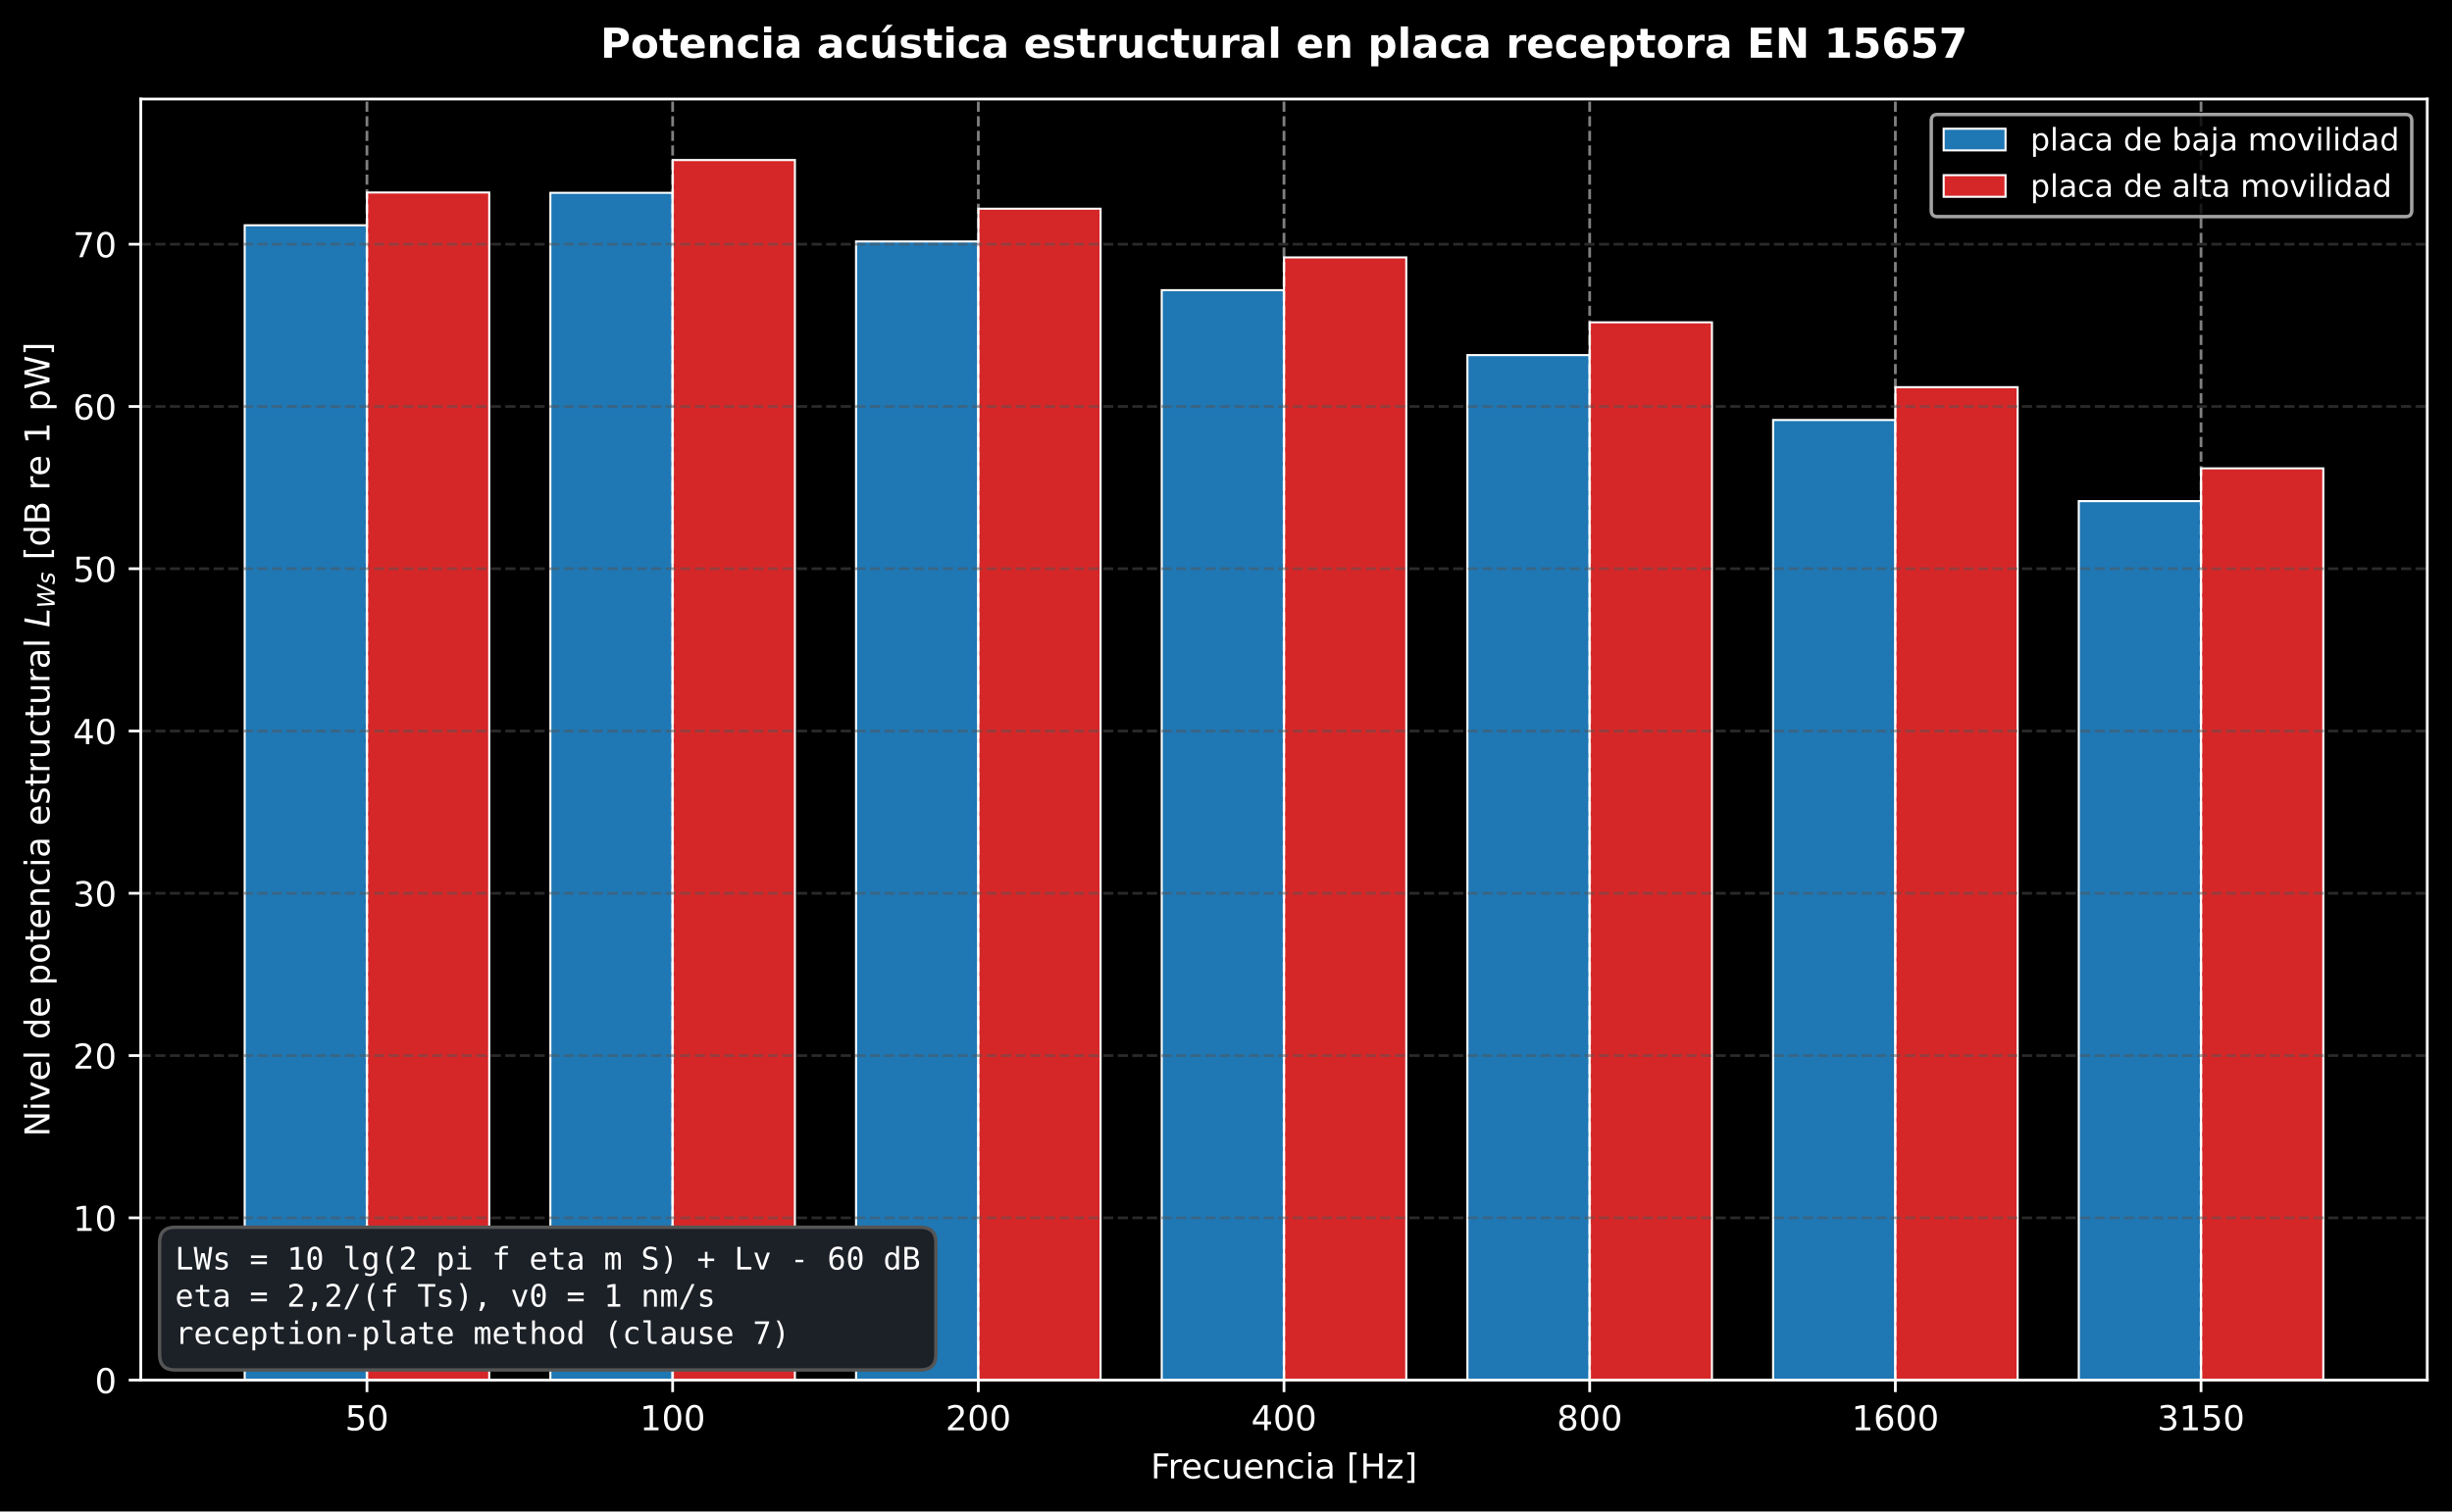
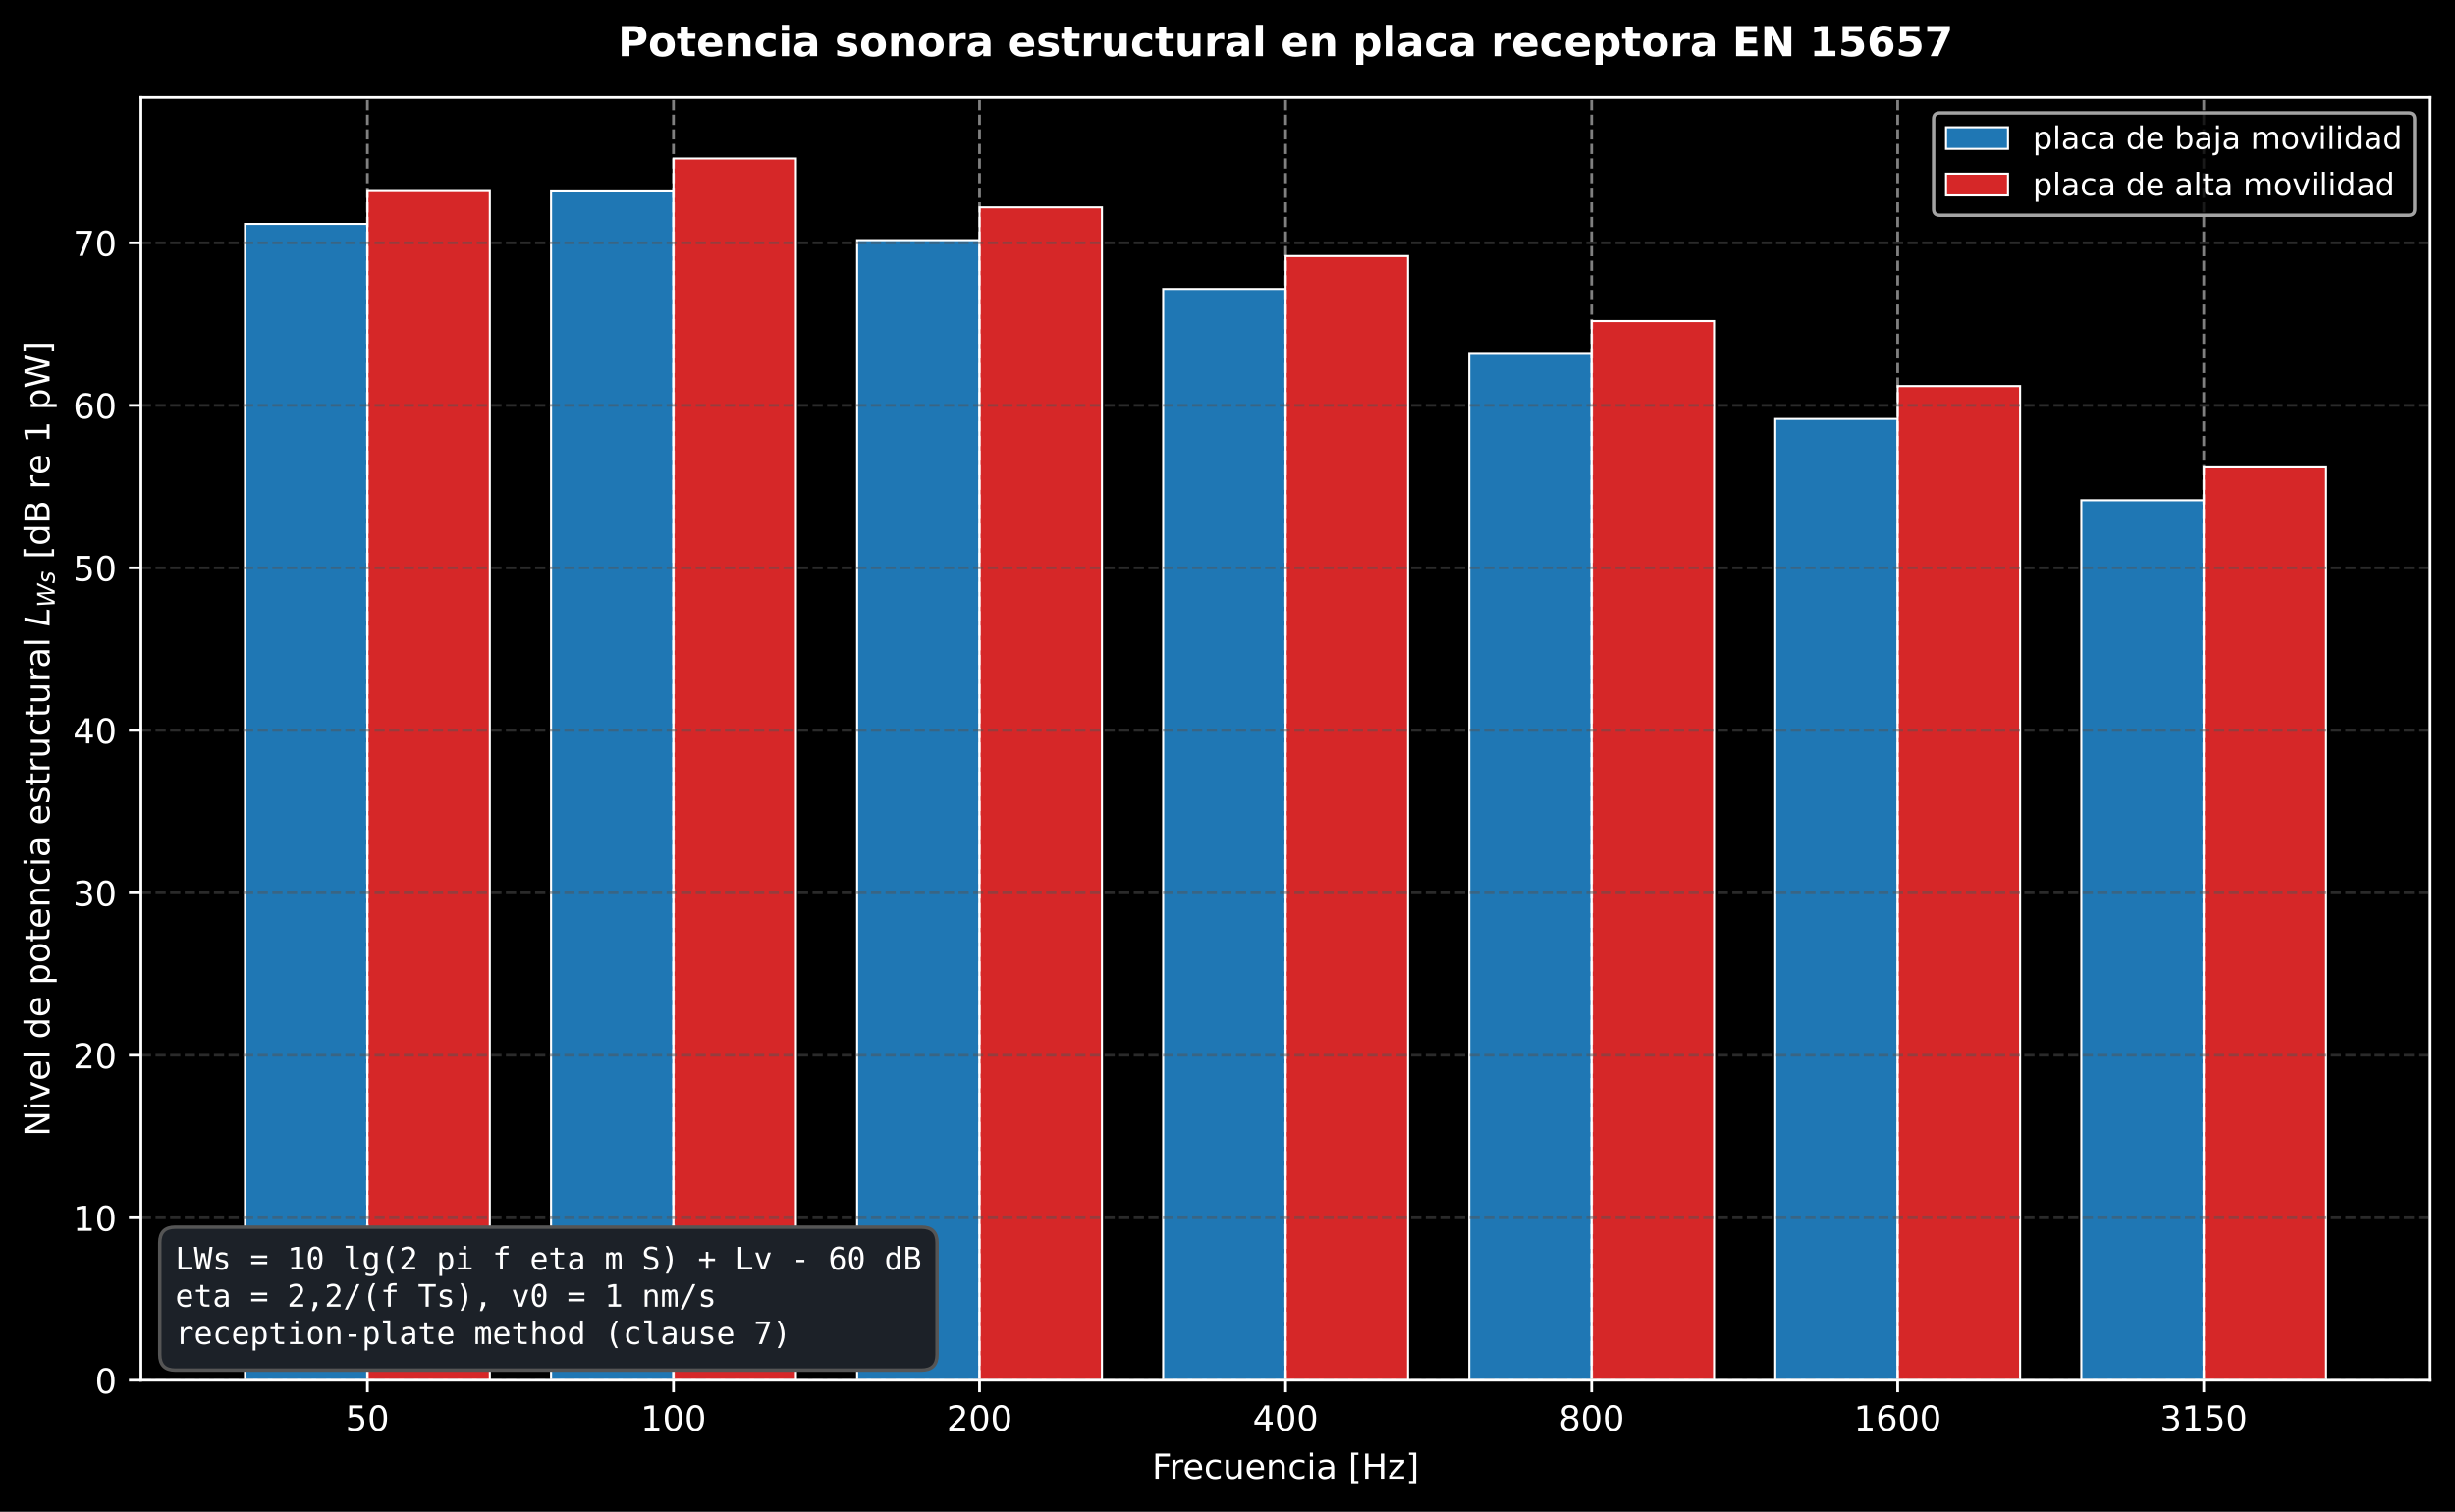
- <svg xmlns="http://www.w3.org/2000/svg" xmlns:xlink="http://www.w3.org/1999/xlink" width="712.965pt" height="439.597pt" viewBox="0 0 712.965 439.597" version="1.1">
+ <svg xmlns="http://www.w3.org/2000/svg" xmlns:xlink="http://www.w3.org/1999/xlink" width="712.965pt" height="439.117pt" viewBox="0 0 712.965 439.117" version="1.1">
  <defs>
    <style type="text/css">*{stroke-linejoin: round; stroke-linecap: butt}</style>
  </defs>
  <g id="figure_1">
    <g id="patch_1">
-       <path d="M 0 439.597  L 712.965 439.597  L 712.965 0  L 0 0  z " />
+       <path d="M 0 439.117  L 712.965 439.117  L 712.965 0  L 0 0  z " />
    </g>
    <g id="axes_1">
      <g id="patch_2">
-         <path d="M 40.927 401.396  L 705.765 401.396  L 705.765 28.798  L 40.927 28.798  z " />
+         <path d="M 40.927 400.916  L 705.765 400.916  L 705.765 28.318  L 40.927 28.318  z " />
      </g>
      <g id="patch_3">
-         <path d="M 71.147 401.396  L 106.7 401.396  L 106.7 65.516  L 71.147 65.516  z " clip-path="url(#p2bf952465c)" style="fill: #1f77b4; stroke: #ffffff; stroke-width: 0.6; stroke-linejoin: miter" />
+         <path d="M 71.147 400.916  L 106.7 400.916  L 106.7 65.036  L 71.147 65.036  z " clip-path="url(#p78f3a269c9)" style="fill: #1f77b4; stroke: #ffffff; stroke-width: 0.6; stroke-linejoin: miter" />
      </g>
      <g id="patch_4">
-         <path d="M 160.029 401.396  L 195.582 401.396  L 195.582 56.077  L 160.029 56.077  z " clip-path="url(#p2bf952465c)" style="fill: #1f77b4; stroke: #ffffff; stroke-width: 0.6; stroke-linejoin: miter" />
+         <path d="M 160.029 400.916  L 195.582 400.916  L 195.582 55.597  L 160.029 55.597  z " clip-path="url(#p78f3a269c9)" style="fill: #1f77b4; stroke: #ffffff; stroke-width: 0.6; stroke-linejoin: miter" />
      </g>
      <g id="patch_5">
-         <path d="M 248.911 401.396  L 284.464 401.396  L 284.464 70.236  L 248.911 70.236  z " clip-path="url(#p2bf952465c)" style="fill: #1f77b4; stroke: #ffffff; stroke-width: 0.6; stroke-linejoin: miter" />
+         <path d="M 248.911 400.916  L 284.464 400.916  L 284.464 69.756  L 248.911 69.756  z " clip-path="url(#p78f3a269c9)" style="fill: #1f77b4; stroke: #ffffff; stroke-width: 0.6; stroke-linejoin: miter" />
      </g>
      <g id="patch_6">
-         <path d="M 337.793 401.396  L 373.346 401.396  L 373.346 84.395  L 337.793 84.395  z " clip-path="url(#p2bf952465c)" style="fill: #1f77b4; stroke: #ffffff; stroke-width: 0.6; stroke-linejoin: miter" />
+         <path d="M 337.793 400.916  L 373.346 400.916  L 373.346 83.915  L 337.793 83.915  z " clip-path="url(#p78f3a269c9)" style="fill: #1f77b4; stroke: #ffffff; stroke-width: 0.6; stroke-linejoin: miter" />
      </g>
      <g id="patch_7">
-         <path d="M 426.675 401.396  L 462.228 401.396  L 462.228 103.273  L 426.675 103.273  z " clip-path="url(#p2bf952465c)" style="fill: #1f77b4; stroke: #ffffff; stroke-width: 0.6; stroke-linejoin: miter" />
+         <path d="M 426.675 400.916  L 462.228 400.916  L 462.228 102.793  L 426.675 102.793  z " clip-path="url(#p78f3a269c9)" style="fill: #1f77b4; stroke: #ffffff; stroke-width: 0.6; stroke-linejoin: miter" />
      </g>
      <g id="patch_8">
-         <path d="M 515.557 401.396  L 551.11 401.396  L 551.11 122.152  L 515.557 122.152  z " clip-path="url(#p2bf952465c)" style="fill: #1f77b4; stroke: #ffffff; stroke-width: 0.6; stroke-linejoin: miter" />
+         <path d="M 515.557 400.916  L 551.11 400.916  L 551.11 121.672  L 515.557 121.672  z " clip-path="url(#p78f3a269c9)" style="fill: #1f77b4; stroke: #ffffff; stroke-width: 0.6; stroke-linejoin: miter" />
      </g>
      <g id="patch_9">
-         <path d="M 604.439 401.396  L 639.992 401.396  L 639.992 145.75  L 604.439 145.75  z " clip-path="url(#p2bf952465c)" style="fill: #1f77b4; stroke: #ffffff; stroke-width: 0.6; stroke-linejoin: miter" />
+         <path d="M 604.439 400.916  L 639.992 400.916  L 639.992 145.27  L 604.439 145.27  z " clip-path="url(#p78f3a269c9)" style="fill: #1f77b4; stroke: #ffffff; stroke-width: 0.6; stroke-linejoin: miter" />
      </g>
      <g id="patch_10">
-         <path d="M 106.7 401.396  L 142.253 401.396  L 142.253 55.98  L 106.7 55.98  z " clip-path="url(#p2bf952465c)" style="fill: #d62728; stroke: #ffffff; stroke-width: 0.6; stroke-linejoin: miter" />
+         <path d="M 106.7 400.916  L 142.253 400.916  L 142.253 55.5  L 106.7 55.5  z " clip-path="url(#p78f3a269c9)" style="fill: #d62728; stroke: #ffffff; stroke-width: 0.6; stroke-linejoin: miter" />
      </g>
      <g id="patch_11">
-         <path d="M 195.582 401.396  L 231.135 401.396  L 231.135 46.541  L 195.582 46.541  z " clip-path="url(#p2bf952465c)" style="fill: #d62728; stroke: #ffffff; stroke-width: 0.6; stroke-linejoin: miter" />
+         <path d="M 195.582 400.916  L 231.135 400.916  L 231.135 46.061  L 195.582 46.061  z " clip-path="url(#p78f3a269c9)" style="fill: #d62728; stroke: #ffffff; stroke-width: 0.6; stroke-linejoin: miter" />
      </g>
      <g id="patch_12">
-         <path d="M 284.464 401.396  L 320.017 401.396  L 320.017 60.7  L 284.464 60.7  z " clip-path="url(#p2bf952465c)" style="fill: #d62728; stroke: #ffffff; stroke-width: 0.6; stroke-linejoin: miter" />
+         <path d="M 284.464 400.916  L 320.017 400.916  L 320.017 60.22  L 284.464 60.22  z " clip-path="url(#p78f3a269c9)" style="fill: #d62728; stroke: #ffffff; stroke-width: 0.6; stroke-linejoin: miter" />
      </g>
      <g id="patch_13">
-         <path d="M 373.346 401.396  L 408.899 401.396  L 408.899 74.858  L 373.346 74.858  z " clip-path="url(#p2bf952465c)" style="fill: #d62728; stroke: #ffffff; stroke-width: 0.6; stroke-linejoin: miter" />
+         <path d="M 373.346 400.916  L 408.899 400.916  L 408.899 74.378  L 373.346 74.378  z " clip-path="url(#p78f3a269c9)" style="fill: #d62728; stroke: #ffffff; stroke-width: 0.6; stroke-linejoin: miter" />
      </g>
      <g id="patch_14">
-         <path d="M 462.228 401.396  L 497.781 401.396  L 497.781 93.737  L 462.228 93.737  z " clip-path="url(#p2bf952465c)" style="fill: #d62728; stroke: #ffffff; stroke-width: 0.6; stroke-linejoin: miter" />
+         <path d="M 462.228 400.916  L 497.781 400.916  L 497.781 93.257  L 462.228 93.257  z " clip-path="url(#p78f3a269c9)" style="fill: #d62728; stroke: #ffffff; stroke-width: 0.6; stroke-linejoin: miter" />
      </g>
      <g id="patch_15">
-         <path d="M 551.11 401.396  L 586.663 401.396  L 586.663 112.615  L 551.11 112.615  z " clip-path="url(#p2bf952465c)" style="fill: #d62728; stroke: #ffffff; stroke-width: 0.6; stroke-linejoin: miter" />
+         <path d="M 551.11 400.916  L 586.663 400.916  L 586.663 112.135  L 551.11 112.135  z " clip-path="url(#p78f3a269c9)" style="fill: #d62728; stroke: #ffffff; stroke-width: 0.6; stroke-linejoin: miter" />
      </g>
      <g id="patch_16">
-         <path d="M 639.992 401.396  L 675.545 401.396  L 675.545 136.213  L 639.992 136.213  z " clip-path="url(#p2bf952465c)" style="fill: #d62728; stroke: #ffffff; stroke-width: 0.6; stroke-linejoin: miter" />
+         <path d="M 639.992 400.916  L 675.545 400.916  L 675.545 135.733  L 639.992 135.733  z " clip-path="url(#p78f3a269c9)" style="fill: #d62728; stroke: #ffffff; stroke-width: 0.6; stroke-linejoin: miter" />
      </g>
      <g id="matplotlib.axis_1">
        <g id="xtick_1">
          <g id="line2d_1">
-             <path d="M 106.7 401.396  L 106.7 28.798  " clip-path="url(#p2bf952465c)" style="fill: none; stroke-dasharray: 2.96,1.28; stroke-dashoffset: 0; stroke: #ffffff; stroke-opacity: 0.5; stroke-width: 0.8" />
+             <path d="M 106.7 400.916  L 106.7 28.318  " clip-path="url(#p78f3a269c9)" style="fill: none; stroke-dasharray: 2.96,1.28; stroke-dashoffset: 0; stroke: #ffffff; stroke-opacity: 0.5; stroke-width: 0.8" />
          </g>
          <g id="line2d_2">
            <defs>
              <path id="m8d14ee1197" d="M 0 0  L 0 3.5  " style="stroke: #ffffff; stroke-width: 0.8" />
            </defs>
            <g>
-               <use xlink:href="#m8d14ee1197" x="106.7" y="401.396" style="fill: #ffffff; stroke: #ffffff; stroke-width: 0.8" />
+               <use xlink:href="#m8d14ee1197" x="106.7" y="400.916" style="fill: #ffffff; stroke: #ffffff; stroke-width: 0.8" />
            </g>
          </g>
          <g id="text_1">
-             <text style="font-size: 10px; font-family: 'DejaVu Sans', 'Bitstream Vera Sans', 'Computer Modern Sans Serif', 'Lucida Grande', 'Verdana', 'Geneva', 'Lucid', 'Arial', 'Helvetica', 'Avant Garde', sans-serif; text-anchor: middle; fill: #ffffff" x="106.7" y="415.993" transform="rotate(-0 106.7001 415.9934)">50</text>
+             <text style="font-size: 10px; font-family: 'DejaVu Sans', 'Bitstream Vera Sans', 'Computer Modern Sans Serif', 'Lucida Grande', 'Verdana', 'Geneva', 'Lucid', 'Arial', 'Helvetica', 'Avant Garde', sans-serif; text-anchor: middle; fill: #ffffff" x="106.7" y="415.513" transform="rotate(-0 106.7001 415.5134)">50</text>
          </g>
        </g>
        <g id="xtick_2">
          <g id="line2d_3">
-             <path d="M 195.582 401.396  L 195.582 28.798  " clip-path="url(#p2bf952465c)" style="fill: none; stroke-dasharray: 2.96,1.28; stroke-dashoffset: 0; stroke: #ffffff; stroke-opacity: 0.5; stroke-width: 0.8" />
+             <path d="M 195.582 400.916  L 195.582 28.318  " clip-path="url(#p78f3a269c9)" style="fill: none; stroke-dasharray: 2.96,1.28; stroke-dashoffset: 0; stroke: #ffffff; stroke-opacity: 0.5; stroke-width: 0.8" />
          </g>
          <g id="line2d_4">
            <g>
-               <use xlink:href="#m8d14ee1197" x="195.582" y="401.396" style="fill: #ffffff; stroke: #ffffff; stroke-width: 0.8" />
+               <use xlink:href="#m8d14ee1197" x="195.582" y="400.916" style="fill: #ffffff; stroke: #ffffff; stroke-width: 0.8" />
            </g>
          </g>
          <g id="text_2">
-             <text style="font-size: 10px; font-family: 'DejaVu Sans', 'Bitstream Vera Sans', 'Computer Modern Sans Serif', 'Lucida Grande', 'Verdana', 'Geneva', 'Lucid', 'Arial', 'Helvetica', 'Avant Garde', sans-serif; text-anchor: middle; fill: #ffffff" x="195.582" y="415.993" transform="rotate(-0 195.5821 415.9934)">100</text>
+             <text style="font-size: 10px; font-family: 'DejaVu Sans', 'Bitstream Vera Sans', 'Computer Modern Sans Serif', 'Lucida Grande', 'Verdana', 'Geneva', 'Lucid', 'Arial', 'Helvetica', 'Avant Garde', sans-serif; text-anchor: middle; fill: #ffffff" x="195.582" y="415.513" transform="rotate(-0 195.5821 415.5134)">100</text>
          </g>
        </g>
        <g id="xtick_3">
          <g id="line2d_5">
-             <path d="M 284.464 401.396  L 284.464 28.798  " clip-path="url(#p2bf952465c)" style="fill: none; stroke-dasharray: 2.96,1.28; stroke-dashoffset: 0; stroke: #ffffff; stroke-opacity: 0.5; stroke-width: 0.8" />
+             <path d="M 284.464 400.916  L 284.464 28.318  " clip-path="url(#p78f3a269c9)" style="fill: none; stroke-dasharray: 2.96,1.28; stroke-dashoffset: 0; stroke: #ffffff; stroke-opacity: 0.5; stroke-width: 0.8" />
          </g>
          <g id="line2d_6">
            <g>
-               <use xlink:href="#m8d14ee1197" x="284.464" y="401.396" style="fill: #ffffff; stroke: #ffffff; stroke-width: 0.8" />
+               <use xlink:href="#m8d14ee1197" x="284.464" y="400.916" style="fill: #ffffff; stroke: #ffffff; stroke-width: 0.8" />
            </g>
          </g>
          <g id="text_3">
-             <text style="font-size: 10px; font-family: 'DejaVu Sans', 'Bitstream Vera Sans', 'Computer Modern Sans Serif', 'Lucida Grande', 'Verdana', 'Geneva', 'Lucid', 'Arial', 'Helvetica', 'Avant Garde', sans-serif; text-anchor: middle; fill: #ffffff" x="284.464" y="415.993" transform="rotate(-0 284.4641 415.9934)">200</text>
+             <text style="font-size: 10px; font-family: 'DejaVu Sans', 'Bitstream Vera Sans', 'Computer Modern Sans Serif', 'Lucida Grande', 'Verdana', 'Geneva', 'Lucid', 'Arial', 'Helvetica', 'Avant Garde', sans-serif; text-anchor: middle; fill: #ffffff" x="284.464" y="415.513" transform="rotate(-0 284.4641 415.5134)">200</text>
          </g>
        </g>
        <g id="xtick_4">
          <g id="line2d_7">
-             <path d="M 373.346 401.396  L 373.346 28.798  " clip-path="url(#p2bf952465c)" style="fill: none; stroke-dasharray: 2.96,1.28; stroke-dashoffset: 0; stroke: #ffffff; stroke-opacity: 0.5; stroke-width: 0.8" />
+             <path d="M 373.346 400.916  L 373.346 28.318  " clip-path="url(#p78f3a269c9)" style="fill: none; stroke-dasharray: 2.96,1.28; stroke-dashoffset: 0; stroke: #ffffff; stroke-opacity: 0.5; stroke-width: 0.8" />
          </g>
          <g id="line2d_8">
            <g>
-               <use xlink:href="#m8d14ee1197" x="373.346" y="401.396" style="fill: #ffffff; stroke: #ffffff; stroke-width: 0.8" />
+               <use xlink:href="#m8d14ee1197" x="373.346" y="400.916" style="fill: #ffffff; stroke: #ffffff; stroke-width: 0.8" />
            </g>
          </g>
          <g id="text_4">
-             <text style="font-size: 10px; font-family: 'DejaVu Sans', 'Bitstream Vera Sans', 'Computer Modern Sans Serif', 'Lucida Grande', 'Verdana', 'Geneva', 'Lucid', 'Arial', 'Helvetica', 'Avant Garde', sans-serif; text-anchor: middle; fill: #ffffff" x="373.346" y="415.993" transform="rotate(-0 373.3462 415.9934)">400</text>
+             <text style="font-size: 10px; font-family: 'DejaVu Sans', 'Bitstream Vera Sans', 'Computer Modern Sans Serif', 'Lucida Grande', 'Verdana', 'Geneva', 'Lucid', 'Arial', 'Helvetica', 'Avant Garde', sans-serif; text-anchor: middle; fill: #ffffff" x="373.346" y="415.513" transform="rotate(-0 373.3462 415.5134)">400</text>
          </g>
        </g>
        <g id="xtick_5">
          <g id="line2d_9">
-             <path d="M 462.228 401.396  L 462.228 28.798  " clip-path="url(#p2bf952465c)" style="fill: none; stroke-dasharray: 2.96,1.28; stroke-dashoffset: 0; stroke: #ffffff; stroke-opacity: 0.5; stroke-width: 0.8" />
+             <path d="M 462.228 400.916  L 462.228 28.318  " clip-path="url(#p78f3a269c9)" style="fill: none; stroke-dasharray: 2.96,1.28; stroke-dashoffset: 0; stroke: #ffffff; stroke-opacity: 0.5; stroke-width: 0.8" />
          </g>
          <g id="line2d_10">
            <g>
-               <use xlink:href="#m8d14ee1197" x="462.228" y="401.396" style="fill: #ffffff; stroke: #ffffff; stroke-width: 0.8" />
+               <use xlink:href="#m8d14ee1197" x="462.228" y="400.916" style="fill: #ffffff; stroke: #ffffff; stroke-width: 0.8" />
            </g>
          </g>
          <g id="text_5">
-             <text style="font-size: 10px; font-family: 'DejaVu Sans', 'Bitstream Vera Sans', 'Computer Modern Sans Serif', 'Lucida Grande', 'Verdana', 'Geneva', 'Lucid', 'Arial', 'Helvetica', 'Avant Garde', sans-serif; text-anchor: middle; fill: #ffffff" x="462.228" y="415.993" transform="rotate(-0 462.2282 415.9934)">800</text>
+             <text style="font-size: 10px; font-family: 'DejaVu Sans', 'Bitstream Vera Sans', 'Computer Modern Sans Serif', 'Lucida Grande', 'Verdana', 'Geneva', 'Lucid', 'Arial', 'Helvetica', 'Avant Garde', sans-serif; text-anchor: middle; fill: #ffffff" x="462.228" y="415.513" transform="rotate(-0 462.2282 415.5134)">800</text>
          </g>
        </g>
        <g id="xtick_6">
          <g id="line2d_11">
-             <path d="M 551.11 401.396  L 551.11 28.798  " clip-path="url(#p2bf952465c)" style="fill: none; stroke-dasharray: 2.96,1.28; stroke-dashoffset: 0; stroke: #ffffff; stroke-opacity: 0.5; stroke-width: 0.8" />
+             <path d="M 551.11 400.916  L 551.11 28.318  " clip-path="url(#p78f3a269c9)" style="fill: none; stroke-dasharray: 2.96,1.28; stroke-dashoffset: 0; stroke: #ffffff; stroke-opacity: 0.5; stroke-width: 0.8" />
          </g>
          <g id="line2d_12">
            <g>
-               <use xlink:href="#m8d14ee1197" x="551.11" y="401.396" style="fill: #ffffff; stroke: #ffffff; stroke-width: 0.8" />
+               <use xlink:href="#m8d14ee1197" x="551.11" y="400.916" style="fill: #ffffff; stroke: #ffffff; stroke-width: 0.8" />
            </g>
          </g>
          <g id="text_6">
-             <text style="font-size: 10px; font-family: 'DejaVu Sans', 'Bitstream Vera Sans', 'Computer Modern Sans Serif', 'Lucida Grande', 'Verdana', 'Geneva', 'Lucid', 'Arial', 'Helvetica', 'Avant Garde', sans-serif; text-anchor: middle; fill: #ffffff" x="551.11" y="415.993" transform="rotate(-0 551.1103 415.9934)">1600</text>
+             <text style="font-size: 10px; font-family: 'DejaVu Sans', 'Bitstream Vera Sans', 'Computer Modern Sans Serif', 'Lucida Grande', 'Verdana', 'Geneva', 'Lucid', 'Arial', 'Helvetica', 'Avant Garde', sans-serif; text-anchor: middle; fill: #ffffff" x="551.11" y="415.513" transform="rotate(-0 551.1103 415.5134)">1600</text>
          </g>
        </g>
        <g id="xtick_7">
          <g id="line2d_13">
-             <path d="M 639.992 401.396  L 639.992 28.798  " clip-path="url(#p2bf952465c)" style="fill: none; stroke-dasharray: 2.96,1.28; stroke-dashoffset: 0; stroke: #ffffff; stroke-opacity: 0.5; stroke-width: 0.8" />
+             <path d="M 639.992 400.916  L 639.992 28.318  " clip-path="url(#p78f3a269c9)" style="fill: none; stroke-dasharray: 2.96,1.28; stroke-dashoffset: 0; stroke: #ffffff; stroke-opacity: 0.5; stroke-width: 0.8" />
          </g>
          <g id="line2d_14">
            <g>
-               <use xlink:href="#m8d14ee1197" x="639.992" y="401.396" style="fill: #ffffff; stroke: #ffffff; stroke-width: 0.8" />
+               <use xlink:href="#m8d14ee1197" x="639.992" y="400.916" style="fill: #ffffff; stroke: #ffffff; stroke-width: 0.8" />
            </g>
          </g>
          <g id="text_7">
-             <text style="font-size: 10px; font-family: 'DejaVu Sans', 'Bitstream Vera Sans', 'Computer Modern Sans Serif', 'Lucida Grande', 'Verdana', 'Geneva', 'Lucid', 'Arial', 'Helvetica', 'Avant Garde', sans-serif; text-anchor: middle; fill: #ffffff" x="639.992" y="415.993" transform="rotate(-0 639.9923 415.9934)">3150</text>
+             <text style="font-size: 10px; font-family: 'DejaVu Sans', 'Bitstream Vera Sans', 'Computer Modern Sans Serif', 'Lucida Grande', 'Verdana', 'Geneva', 'Lucid', 'Arial', 'Helvetica', 'Avant Garde', sans-serif; text-anchor: middle; fill: #ffffff" x="639.992" y="415.513" transform="rotate(-0 639.9923 415.5134)">3150</text>
          </g>
        </g>
        <g id="text_8">
-           <text style="font-size: 10px; font-family: 'DejaVu Sans', 'Bitstream Vera Sans', 'Computer Modern Sans Serif', 'Lucida Grande', 'Verdana', 'Geneva', 'Lucid', 'Arial', 'Helvetica', 'Avant Garde', sans-serif; text-anchor: middle; fill: #ffffff" x="373.346" y="429.994" transform="rotate(-0 373.3462 429.9942)">Frecuencia [Hz]</text>
+           <text style="font-size: 10px; font-family: 'DejaVu Sans', 'Bitstream Vera Sans', 'Computer Modern Sans Serif', 'Lucida Grande', 'Verdana', 'Geneva', 'Lucid', 'Arial', 'Helvetica', 'Avant Garde', sans-serif; text-anchor: middle; fill: #ffffff" x="373.346" y="429.514" transform="rotate(-0 373.3462 429.5142)">Frecuencia [Hz]</text>
        </g>
      </g>
      <g id="matplotlib.axis_2">
        <g id="ytick_1">
          <g id="line2d_15">
-             <path d="M 40.927 401.396  L 705.765 401.396  " clip-path="url(#p2bf952465c)" style="fill: none; stroke-dasharray: 2.96,1.28; stroke-dashoffset: 0; stroke: #555555; stroke-opacity: 0.5; stroke-width: 0.8" />
+             <path d="M 40.927 400.916  L 705.765 400.916  " clip-path="url(#p78f3a269c9)" style="fill: none; stroke-dasharray: 2.96,1.28; stroke-dashoffset: 0; stroke: #555555; stroke-opacity: 0.5; stroke-width: 0.8" />
          </g>
          <g id="line2d_16">
            <defs>
              <path id="m5e07181663" d="M 0 0  L -3.5 0  " style="stroke: #ffffff; stroke-width: 0.8" />
            </defs>
            <g>
-               <use xlink:href="#m5e07181663" x="40.927" y="401.396" style="fill: #ffffff; stroke: #ffffff; stroke-width: 0.8" />
+               <use xlink:href="#m5e07181663" x="40.927" y="400.916" style="fill: #ffffff; stroke: #ffffff; stroke-width: 0.8" />
            </g>
          </g>
          <g id="text_9">
-             <text style="font-size: 10px; font-family: 'DejaVu Sans', 'Bitstream Vera Sans', 'Computer Modern Sans Serif', 'Lucida Grande', 'Verdana', 'Geneva', 'Lucid', 'Arial', 'Helvetica', 'Avant Garde', sans-serif; text-anchor: end; fill: #ffffff" x="33.927" y="405.195" transform="rotate(-0 33.92734 405.1946)">0</text>
+             <text style="font-size: 10px; font-family: 'DejaVu Sans', 'Bitstream Vera Sans', 'Computer Modern Sans Serif', 'Lucida Grande', 'Verdana', 'Geneva', 'Lucid', 'Arial', 'Helvetica', 'Avant Garde', sans-serif; text-anchor: end; fill: #ffffff" x="33.927" y="404.715" transform="rotate(-0 33.92734 404.7146)">0</text>
          </g>
        </g>
        <g id="ytick_2">
          <g id="line2d_17">
-             <path d="M 40.927 354.2  L 705.765 354.2  " clip-path="url(#p2bf952465c)" style="fill: none; stroke-dasharray: 2.96,1.28; stroke-dashoffset: 0; stroke: #555555; stroke-opacity: 0.5; stroke-width: 0.8" />
+             <path d="M 40.927 353.72  L 705.765 353.72  " clip-path="url(#p78f3a269c9)" style="fill: none; stroke-dasharray: 2.96,1.28; stroke-dashoffset: 0; stroke: #555555; stroke-opacity: 0.5; stroke-width: 0.8" />
          </g>
          <g id="line2d_18">
            <g>
-               <use xlink:href="#m5e07181663" x="40.927" y="354.2" style="fill: #ffffff; stroke: #ffffff; stroke-width: 0.8" />
+               <use xlink:href="#m5e07181663" x="40.927" y="353.72" style="fill: #ffffff; stroke: #ffffff; stroke-width: 0.8" />
            </g>
          </g>
          <g id="text_10">
-             <text style="font-size: 10px; font-family: 'DejaVu Sans', 'Bitstream Vera Sans', 'Computer Modern Sans Serif', 'Lucida Grande', 'Verdana', 'Geneva', 'Lucid', 'Arial', 'Helvetica', 'Avant Garde', sans-serif; text-anchor: end; fill: #ffffff" x="33.927" y="357.999" transform="rotate(-0 33.92734 357.9986)">10</text>
+             <text style="font-size: 10px; font-family: 'DejaVu Sans', 'Bitstream Vera Sans', 'Computer Modern Sans Serif', 'Lucida Grande', 'Verdana', 'Geneva', 'Lucid', 'Arial', 'Helvetica', 'Avant Garde', sans-serif; text-anchor: end; fill: #ffffff" x="33.927" y="357.519" transform="rotate(-0 33.92734 357.5186)">10</text>
          </g>
        </g>
        <g id="ytick_3">
          <g id="line2d_19">
-             <path d="M 40.927 307.004  L 705.765 307.004  " clip-path="url(#p2bf952465c)" style="fill: none; stroke-dasharray: 2.96,1.28; stroke-dashoffset: 0; stroke: #555555; stroke-opacity: 0.5; stroke-width: 0.8" />
+             <path d="M 40.927 306.524  L 705.765 306.524  " clip-path="url(#p78f3a269c9)" style="fill: none; stroke-dasharray: 2.96,1.28; stroke-dashoffset: 0; stroke: #555555; stroke-opacity: 0.5; stroke-width: 0.8" />
          </g>
          <g id="line2d_20">
            <g>
-               <use xlink:href="#m5e07181663" x="40.927" y="307.004" style="fill: #ffffff; stroke: #ffffff; stroke-width: 0.8" />
+               <use xlink:href="#m5e07181663" x="40.927" y="306.524" style="fill: #ffffff; stroke: #ffffff; stroke-width: 0.8" />
            </g>
          </g>
          <g id="text_11">
-             <text style="font-size: 10px; font-family: 'DejaVu Sans', 'Bitstream Vera Sans', 'Computer Modern Sans Serif', 'Lucida Grande', 'Verdana', 'Geneva', 'Lucid', 'Arial', 'Helvetica', 'Avant Garde', sans-serif; text-anchor: end; fill: #ffffff" x="33.927" y="310.803" transform="rotate(-0 33.92734 310.8027)">20</text>
+             <text style="font-size: 10px; font-family: 'DejaVu Sans', 'Bitstream Vera Sans', 'Computer Modern Sans Serif', 'Lucida Grande', 'Verdana', 'Geneva', 'Lucid', 'Arial', 'Helvetica', 'Avant Garde', sans-serif; text-anchor: end; fill: #ffffff" x="33.927" y="310.323" transform="rotate(-0 33.92734 310.3227)">20</text>
          </g>
        </g>
        <g id="ytick_4">
          <g id="line2d_21">
-             <path d="M 40.927 259.808  L 705.765 259.808  " clip-path="url(#p2bf952465c)" style="fill: none; stroke-dasharray: 2.96,1.28; stroke-dashoffset: 0; stroke: #555555; stroke-opacity: 0.5; stroke-width: 0.8" />
+             <path d="M 40.927 259.328  L 705.765 259.328  " clip-path="url(#p78f3a269c9)" style="fill: none; stroke-dasharray: 2.96,1.28; stroke-dashoffset: 0; stroke: #555555; stroke-opacity: 0.5; stroke-width: 0.8" />
          </g>
          <g id="line2d_22">
            <g>
-               <use xlink:href="#m5e07181663" x="40.927" y="259.808" style="fill: #ffffff; stroke: #ffffff; stroke-width: 0.8" />
+               <use xlink:href="#m5e07181663" x="40.927" y="259.328" style="fill: #ffffff; stroke: #ffffff; stroke-width: 0.8" />
            </g>
          </g>
          <g id="text_12">
-             <text style="font-size: 10px; font-family: 'DejaVu Sans', 'Bitstream Vera Sans', 'Computer Modern Sans Serif', 'Lucida Grande', 'Verdana', 'Geneva', 'Lucid', 'Arial', 'Helvetica', 'Avant Garde', sans-serif; text-anchor: end; fill: #ffffff" x="33.927" y="263.607" transform="rotate(-0 33.92734 263.6067)">30</text>
+             <text style="font-size: 10px; font-family: 'DejaVu Sans', 'Bitstream Vera Sans', 'Computer Modern Sans Serif', 'Lucida Grande', 'Verdana', 'Geneva', 'Lucid', 'Arial', 'Helvetica', 'Avant Garde', sans-serif; text-anchor: end; fill: #ffffff" x="33.927" y="263.127" transform="rotate(-0 33.92734 263.1267)">30</text>
          </g>
        </g>
        <g id="ytick_5">
          <g id="line2d_23">
-             <path d="M 40.927 212.612  L 705.765 212.612  " clip-path="url(#p2bf952465c)" style="fill: none; stroke-dasharray: 2.96,1.28; stroke-dashoffset: 0; stroke: #555555; stroke-opacity: 0.5; stroke-width: 0.8" />
+             <path d="M 40.927 212.132  L 705.765 212.132  " clip-path="url(#p78f3a269c9)" style="fill: none; stroke-dasharray: 2.96,1.28; stroke-dashoffset: 0; stroke: #555555; stroke-opacity: 0.5; stroke-width: 0.8" />
          </g>
          <g id="line2d_24">
            <g>
-               <use xlink:href="#m5e07181663" x="40.927" y="212.612" style="fill: #ffffff; stroke: #ffffff; stroke-width: 0.8" />
+               <use xlink:href="#m5e07181663" x="40.927" y="212.132" style="fill: #ffffff; stroke: #ffffff; stroke-width: 0.8" />
            </g>
          </g>
          <g id="text_13">
-             <text style="font-size: 10px; font-family: 'DejaVu Sans', 'Bitstream Vera Sans', 'Computer Modern Sans Serif', 'Lucida Grande', 'Verdana', 'Geneva', 'Lucid', 'Arial', 'Helvetica', 'Avant Garde', sans-serif; text-anchor: end; fill: #ffffff" x="33.927" y="216.411" transform="rotate(-0 33.92734 216.4107)">40</text>
+             <text style="font-size: 10px; font-family: 'DejaVu Sans', 'Bitstream Vera Sans', 'Computer Modern Sans Serif', 'Lucida Grande', 'Verdana', 'Geneva', 'Lucid', 'Arial', 'Helvetica', 'Avant Garde', sans-serif; text-anchor: end; fill: #ffffff" x="33.927" y="215.931" transform="rotate(-0 33.92734 215.9307)">40</text>
          </g>
        </g>
        <g id="ytick_6">
          <g id="line2d_25">
-             <path d="M 40.927 165.416  L 705.765 165.416  " clip-path="url(#p2bf952465c)" style="fill: none; stroke-dasharray: 2.96,1.28; stroke-dashoffset: 0; stroke: #555555; stroke-opacity: 0.5; stroke-width: 0.8" />
+             <path d="M 40.927 164.936  L 705.765 164.936  " clip-path="url(#p78f3a269c9)" style="fill: none; stroke-dasharray: 2.96,1.28; stroke-dashoffset: 0; stroke: #555555; stroke-opacity: 0.5; stroke-width: 0.8" />
          </g>
          <g id="line2d_26">
            <g>
-               <use xlink:href="#m5e07181663" x="40.927" y="165.416" style="fill: #ffffff; stroke: #ffffff; stroke-width: 0.8" />
+               <use xlink:href="#m5e07181663" x="40.927" y="164.936" style="fill: #ffffff; stroke: #ffffff; stroke-width: 0.8" />
            </g>
          </g>
          <g id="text_14">
-             <text style="font-size: 10px; font-family: 'DejaVu Sans', 'Bitstream Vera Sans', 'Computer Modern Sans Serif', 'Lucida Grande', 'Verdana', 'Geneva', 'Lucid', 'Arial', 'Helvetica', 'Avant Garde', sans-serif; text-anchor: end; fill: #ffffff" x="33.927" y="169.215" transform="rotate(-0 33.92734 169.2147)">50</text>
+             <text style="font-size: 10px; font-family: 'DejaVu Sans', 'Bitstream Vera Sans', 'Computer Modern Sans Serif', 'Lucida Grande', 'Verdana', 'Geneva', 'Lucid', 'Arial', 'Helvetica', 'Avant Garde', sans-serif; text-anchor: end; fill: #ffffff" x="33.927" y="168.735" transform="rotate(-0 33.92734 168.7347)">50</text>
          </g>
        </g>
        <g id="ytick_7">
          <g id="line2d_27">
-             <path d="M 40.927 118.22  L 705.765 118.22  " clip-path="url(#p2bf952465c)" style="fill: none; stroke-dasharray: 2.96,1.28; stroke-dashoffset: 0; stroke: #555555; stroke-opacity: 0.5; stroke-width: 0.8" />
+             <path d="M 40.927 117.74  L 705.765 117.74  " clip-path="url(#p78f3a269c9)" style="fill: none; stroke-dasharray: 2.96,1.28; stroke-dashoffset: 0; stroke: #555555; stroke-opacity: 0.5; stroke-width: 0.8" />
          </g>
          <g id="line2d_28">
            <g>
-               <use xlink:href="#m5e07181663" x="40.927" y="118.22" style="fill: #ffffff; stroke: #ffffff; stroke-width: 0.8" />
+               <use xlink:href="#m5e07181663" x="40.927" y="117.74" style="fill: #ffffff; stroke: #ffffff; stroke-width: 0.8" />
            </g>
          </g>
          <g id="text_15">
-             <text style="font-size: 10px; font-family: 'DejaVu Sans', 'Bitstream Vera Sans', 'Computer Modern Sans Serif', 'Lucida Grande', 'Verdana', 'Geneva', 'Lucid', 'Arial', 'Helvetica', 'Avant Garde', sans-serif; text-anchor: end; fill: #ffffff" x="33.927" y="122.019" transform="rotate(-0 33.92734 122.0188)">60</text>
+             <text style="font-size: 10px; font-family: 'DejaVu Sans', 'Bitstream Vera Sans', 'Computer Modern Sans Serif', 'Lucida Grande', 'Verdana', 'Geneva', 'Lucid', 'Arial', 'Helvetica', 'Avant Garde', sans-serif; text-anchor: end; fill: #ffffff" x="33.927" y="121.539" transform="rotate(-0 33.92734 121.5388)">60</text>
          </g>
        </g>
        <g id="ytick_8">
          <g id="line2d_29">
-             <path d="M 40.927 71.024  L 705.765 71.024  " clip-path="url(#p2bf952465c)" style="fill: none; stroke-dasharray: 2.96,1.28; stroke-dashoffset: 0; stroke: #555555; stroke-opacity: 0.5; stroke-width: 0.8" />
+             <path d="M 40.927 70.544  L 705.765 70.544  " clip-path="url(#p78f3a269c9)" style="fill: none; stroke-dasharray: 2.96,1.28; stroke-dashoffset: 0; stroke: #555555; stroke-opacity: 0.5; stroke-width: 0.8" />
          </g>
          <g id="line2d_30">
            <g>
-               <use xlink:href="#m5e07181663" x="40.927" y="71.024" style="fill: #ffffff; stroke: #ffffff; stroke-width: 0.8" />
+               <use xlink:href="#m5e07181663" x="40.927" y="70.544" style="fill: #ffffff; stroke: #ffffff; stroke-width: 0.8" />
            </g>
          </g>
          <g id="text_16">
-             <text style="font-size: 10px; font-family: 'DejaVu Sans', 'Bitstream Vera Sans', 'Computer Modern Sans Serif', 'Lucida Grande', 'Verdana', 'Geneva', 'Lucid', 'Arial', 'Helvetica', 'Avant Garde', sans-serif; text-anchor: end; fill: #ffffff" x="33.927" y="74.823" transform="rotate(-0 33.92734 74.82279)">70</text>
+             <text style="font-size: 10px; font-family: 'DejaVu Sans', 'Bitstream Vera Sans', 'Computer Modern Sans Serif', 'Lucida Grande', 'Verdana', 'Geneva', 'Lucid', 'Arial', 'Helvetica', 'Avant Garde', sans-serif; text-anchor: end; fill: #ffffff" x="33.927" y="74.343" transform="rotate(-0 33.92734 74.34279)">70</text>
          </g>
        </g>
        <g id="text_17">
-           <g style="fill: #ffffff" transform="translate(14.8 330.597) rotate(-90)">
+           <g style="fill: #ffffff" transform="translate(14.8 330.117) rotate(-90)">
            <text>
              <tspan x="0" y="-0.406" style="font-size: 10px; font-family: 'DejaVu Sans'; fill: #ffffff">N</tspan>
              <tspan x="7.48" y="-0.406" style="font-size: 10px; font-family: 'DejaVu Sans'; fill: #ffffff">i</tspan>
              <tspan x="10.259" y="-0.406" style="font-size: 10px; font-family: 'DejaVu Sans'; fill: #ffffff">v</tspan>
              <tspan x="16.177" y="-0.406" style="font-size: 10px; font-family: 'DejaVu Sans'; fill: #ffffff">e</tspan>
              <tspan x="22.329" y="-0.406" style="font-size: 10px; font-family: 'DejaVu Sans'; fill: #ffffff">l</tspan>
              <tspan x="25.107" y="-0.406" style="font-size: 10px; font-family: 'DejaVu Sans'; fill: #ffffff"> </tspan>
              <tspan x="28.286" y="-0.406" style="font-size: 10px; font-family: 'DejaVu Sans'; fill: #ffffff">d</tspan>
              <tspan x="34.634" y="-0.406" style="font-size: 10px; font-family: 'DejaVu Sans'; fill: #ffffff">e</tspan>
              <tspan x="40.786" y="-0.406" style="font-size: 10px; font-family: 'DejaVu Sans'; fill: #ffffff"> </tspan>
              <tspan x="43.965" y="-0.406" style="font-size: 10px; font-family: 'DejaVu Sans'; fill: #ffffff">p</tspan>
              <tspan x="50.312" y="-0.406" style="font-size: 10px; font-family: 'DejaVu Sans'; fill: #ffffff">o</tspan>
              <tspan x="56.431" y="-0.406" style="font-size: 10px; font-family: 'DejaVu Sans'; fill: #ffffff">t</tspan>
              <tspan x="60.352" y="-0.406" style="font-size: 10px; font-family: 'DejaVu Sans'; fill: #ffffff">e</tspan>
              <tspan x="66.504" y="-0.406" style="font-size: 10px; font-family: 'DejaVu Sans'; fill: #ffffff">n</tspan>
              <tspan x="72.842" y="-0.406" style="font-size: 10px; font-family: 'DejaVu Sans'; fill: #ffffff">c</tspan>
              <tspan x="78.34" y="-0.406" style="font-size: 10px; font-family: 'DejaVu Sans'; fill: #ffffff">i</tspan>
              <tspan x="81.118" y="-0.406" style="font-size: 10px; font-family: 'DejaVu Sans'; fill: #ffffff">a</tspan>
              <tspan x="87.246" y="-0.406" style="font-size: 10px; font-family: 'DejaVu Sans'; fill: #ffffff"> </tspan>
              <tspan x="90.425" y="-0.406" style="font-size: 10px; font-family: 'DejaVu Sans'; fill: #ffffff">e</tspan>
              <tspan x="96.577" y="-0.406" style="font-size: 10px; font-family: 'DejaVu Sans'; fill: #ffffff">s</tspan>
              <tspan x="101.787" y="-0.406" style="font-size: 10px; font-family: 'DejaVu Sans'; fill: #ffffff">t</tspan>
              <tspan x="105.708" y="-0.406" style="font-size: 10px; font-family: 'DejaVu Sans'; fill: #ffffff">r</tspan>
              <tspan x="109.819" y="-0.406" style="font-size: 10px; font-family: 'DejaVu Sans'; fill: #ffffff">u</tspan>
              <tspan x="116.157" y="-0.406" style="font-size: 10px; font-family: 'DejaVu Sans'; fill: #ffffff">c</tspan>
              <tspan x="121.655" y="-0.406" style="font-size: 10px; font-family: 'DejaVu Sans'; fill: #ffffff">t</tspan>
              <tspan x="125.576" y="-0.406" style="font-size: 10px; font-family: 'DejaVu Sans'; fill: #ffffff">u</tspan>
              <tspan x="131.914" y="-0.406" style="font-size: 10px; font-family: 'DejaVu Sans'; fill: #ffffff">r</tspan>
              <tspan x="136.025" y="-0.406" style="font-size: 10px; font-family: 'DejaVu Sans'; fill: #ffffff">a</tspan>
              <tspan x="142.153" y="-0.406" style="font-size: 10px; font-family: 'DejaVu Sans'; fill: #ffffff">l</tspan>
              <tspan x="144.932" y="-0.406" style="font-size: 10px; font-family: 'DejaVu Sans'; fill: #ffffff"> </tspan>
              <tspan x="164.523" y="-0.406" style="font-size: 10px; font-family: 'DejaVu Sans'; fill: #ffffff"> </tspan>
              <tspan x="167.702" y="-0.406" style="font-size: 10px; font-family: 'DejaVu Sans'; fill: #ffffff">[</tspan>
              <tspan x="171.604" y="-0.406" style="font-size: 10px; font-family: 'DejaVu Sans'; fill: #ffffff">d</tspan>
              <tspan x="177.951" y="-0.406" style="font-size: 10px; font-family: 'DejaVu Sans'; fill: #ffffff">B</tspan>
              <tspan x="184.812" y="-0.406" style="font-size: 10px; font-family: 'DejaVu Sans'; fill: #ffffff"> </tspan>
              <tspan x="187.99" y="-0.406" style="font-size: 10px; font-family: 'DejaVu Sans'; fill: #ffffff">r</tspan>
              <tspan x="192.102" y="-0.406" style="font-size: 10px; font-family: 'DejaVu Sans'; fill: #ffffff">e</tspan>
              <tspan x="198.254" y="-0.406" style="font-size: 10px; font-family: 'DejaVu Sans'; fill: #ffffff"> </tspan>
              <tspan x="201.433" y="-0.406" style="font-size: 10px; font-family: 'DejaVu Sans'; fill: #ffffff">1</tspan>
              <tspan x="207.795" y="-0.406" style="font-size: 10px; font-family: 'DejaVu Sans'; fill: #ffffff"> </tspan>
              <tspan x="210.974" y="-0.406" style="font-size: 10px; font-family: 'DejaVu Sans'; fill: #ffffff">p</tspan>
              <tspan x="217.321" y="-0.406" style="font-size: 10px; font-family: 'DejaVu Sans'; fill: #ffffff">W</tspan>
              <tspan x="227.209" y="-0.406" style="font-size: 10px; font-family: 'DejaVu Sans'; fill: #ffffff">]</tspan>
              <tspan x="148.11" y="-0.406" style="font-style: oblique; font-size: 10px; font-family: 'DejaVu Sans'; fill: #ffffff">L</tspan>
              <tspan x="153.682" y="1.094" style="font-style: oblique; font-size: 7px; font-family: 'DejaVu Sans'; fill: #ffffff">W</tspan>
              <tspan x="160.603" y="1.094" style="font-style: oblique; font-size: 7px; font-family: 'DejaVu Sans'; fill: #ffffff">s</tspan>
            </text>
          </g>
        </g>
      </g>
      <g id="patch_17">
-         <path d="M 40.927 401.396  L 40.927 28.798  " style="fill: none; stroke: #ffffff; stroke-width: 0.8; stroke-linejoin: miter; stroke-linecap: square" />
+         <path d="M 40.927 400.916  L 40.927 28.318  " style="fill: none; stroke: #ffffff; stroke-width: 0.8; stroke-linejoin: miter; stroke-linecap: square" />
      </g>
      <g id="patch_18">
-         <path d="M 705.765 401.396  L 705.765 28.798  " style="fill: none; stroke: #ffffff; stroke-width: 0.8; stroke-linejoin: miter; stroke-linecap: square" />
+         <path d="M 705.765 400.916  L 705.765 28.318  " style="fill: none; stroke: #ffffff; stroke-width: 0.8; stroke-linejoin: miter; stroke-linecap: square" />
      </g>
      <g id="patch_19">
-         <path d="M 40.927 401.396  L 705.765 401.396  " style="fill: none; stroke: #ffffff; stroke-width: 0.8; stroke-linejoin: miter; stroke-linecap: square" />
+         <path d="M 40.927 400.916  L 705.765 400.916  " style="fill: none; stroke: #ffffff; stroke-width: 0.8; stroke-linejoin: miter; stroke-linecap: square" />
      </g>
      <g id="patch_20">
-         <path d="M 40.927 28.798  L 705.765 28.798  " style="fill: none; stroke: #ffffff; stroke-width: 0.8; stroke-linejoin: miter; stroke-linecap: square" />
+         <path d="M 40.927 28.318  L 705.765 28.318  " style="fill: none; stroke: #ffffff; stroke-width: 0.8; stroke-linejoin: miter; stroke-linecap: square" />
      </g>
      <g id="text_18">
        <g id="patch_21">
-           <path d="M 50.9 398.444  L 267.631 398.444  Q 272.131 398.444 272.131 393.944  L 272.131 361.441  Q 272.131 356.941 267.631 356.941  L 50.9 356.941  Q 46.4 356.941 46.4 361.441  L 46.4 393.944  Q 46.4 398.444 50.9 398.444  z " style="fill: #1c2128; stroke: #555555; stroke-linejoin: miter" />
-         </g>
-         <text style="font-size: 9px; font-family: 'DejaVu Sans Mono', 'Bitstream Vera Sans Mono', 'Computer Modern Typewriter', 'Andale Mono', 'Nimbus Mono L', 'Courier New', 'Courier', 'Fixed', 'Terminal', monospace; fill: #ffffff" transform="translate(50.89991 369.2281)">LWs = 10 lg(2 pi f eta m S) + Lv - 60 dB</text>
-         <text style="font-size: 9px; font-family: 'DejaVu Sans Mono', 'Bitstream Vera Sans Mono', 'Computer Modern Typewriter', 'Andale Mono', 'Nimbus Mono L', 'Courier New', 'Courier', 'Fixed', 'Terminal', monospace; fill: #ffffff" transform="translate(50.89991 380.0306)">eta = 2,2/(f Ts),  v0 = 1 nm/s</text>
-         <text style="font-size: 9px; font-family: 'DejaVu Sans Mono', 'Bitstream Vera Sans Mono', 'Computer Modern Typewriter', 'Andale Mono', 'Nimbus Mono L', 'Courier New', 'Courier', 'Fixed', 'Terminal', monospace; fill: #ffffff" transform="translate(50.89991 390.8808)">reception-plate method (clause 7)</text>
+           <path d="M 50.9 397.964  L 267.631 397.964  Q 272.131 397.964 272.131 393.464  L 272.131 360.961  Q 272.131 356.461 267.631 356.461  L 50.9 356.461  Q 46.4 356.461 46.4 360.961  L 46.4 393.464  Q 46.4 397.964 50.9 397.964  z " style="fill: #1c2128; stroke: #555555; stroke-linejoin: miter" />
+         </g>
+         <text style="font-size: 9px; font-family: 'DejaVu Sans Mono', 'Bitstream Vera Sans Mono', 'Computer Modern Typewriter', 'Andale Mono', 'Nimbus Mono L', 'Courier New', 'Courier', 'Fixed', 'Terminal', monospace; fill: #ffffff" transform="translate(50.89991 368.7481)">LWs = 10 lg(2 pi f eta m S) + Lv - 60 dB</text>
+         <text style="font-size: 9px; font-family: 'DejaVu Sans Mono', 'Bitstream Vera Sans Mono', 'Computer Modern Typewriter', 'Andale Mono', 'Nimbus Mono L', 'Courier New', 'Courier', 'Fixed', 'Terminal', monospace; fill: #ffffff" transform="translate(50.89991 379.5506)">eta = 2,2/(f Ts),  v0 = 1 nm/s</text>
+         <text style="font-size: 9px; font-family: 'DejaVu Sans Mono', 'Bitstream Vera Sans Mono', 'Computer Modern Typewriter', 'Andale Mono', 'Nimbus Mono L', 'Courier New', 'Courier', 'Fixed', 'Terminal', monospace; fill: #ffffff" transform="translate(50.89991 390.4008)">reception-plate method (clause 7)</text>
      </g>
      <g id="text_19">
-         <text style="font-weight: 700; font-size: 12px; font-family: 'DejaVu Sans', 'Bitstream Vera Sans', 'Computer Modern Sans Serif', 'Lucida Grande', 'Verdana', 'Geneva', 'Lucid', 'Arial', 'Helvetica', 'Avant Garde', sans-serif; text-anchor: middle; fill: #ffffff" x="373.346" y="16.798" transform="rotate(-0 373.3462 16.79812)">Potencia acústica estructural en placa receptora EN 15657</text>
+         <text style="font-weight: 700; font-size: 12px; font-family: 'DejaVu Sans', 'Bitstream Vera Sans', 'Computer Modern Sans Serif', 'Lucida Grande', 'Verdana', 'Geneva', 'Lucid', 'Arial', 'Helvetica', 'Avant Garde', sans-serif; text-anchor: middle; fill: #ffffff" x="373.346" y="16.318" transform="rotate(-0 373.3462 16.31812)">Potencia sonora estructural en placa receptora EN 15657</text>
      </g>
      <g id="legend_1">
        <g id="patch_22">
-           <path d="M 563.351 63  L 699.465 63  Q 701.265 63 701.265 61.2  L 701.265 35.098  Q 701.265 33.298 699.465 33.298  L 563.351 33.298  Q 561.551 33.298 561.551 35.098  L 561.551 61.2  Q 561.551 63 563.351 63  z " style="opacity: 0.8; stroke: #cccccc; stroke-linejoin: miter" />
+           <path d="M 563.351 62.52  L 699.465 62.52  Q 701.265 62.52 701.265 60.72  L 701.265 34.618  Q 701.265 32.818 699.465 32.818  L 563.351 32.818  Q 561.551 32.818 561.551 34.618  L 561.551 60.72  Q 561.551 62.52 563.351 62.52  z " style="opacity: 0.8; stroke: #cccccc; stroke-linejoin: miter" />
        </g>
        <g id="patch_23">
-           <path d="M 565.151 43.737  L 583.151 43.737  L 583.151 37.437  L 565.151 37.437  z " style="fill: #1f77b4; stroke: #ffffff; stroke-width: 0.6; stroke-linejoin: miter" />
+           <path d="M 565.151 43.257  L 583.151 43.257  L 583.151 36.957  L 565.151 36.957  z " style="fill: #1f77b4; stroke: #ffffff; stroke-width: 0.6; stroke-linejoin: miter" />
        </g>
        <g id="text_20">
-           <text style="font-size: 9px; font-family: 'DejaVu Sans', 'Bitstream Vera Sans', 'Computer Modern Sans Serif', 'Lucida Grande', 'Verdana', 'Geneva', 'Lucid', 'Arial', 'Helvetica', 'Avant Garde', sans-serif; text-anchor: start; fill: #ffffff" x="590.351" y="43.737" transform="rotate(-0 590.3513 43.73672)">placa de baja movilidad</text>
+           <text style="font-size: 9px; font-family: 'DejaVu Sans', 'Bitstream Vera Sans', 'Computer Modern Sans Serif', 'Lucida Grande', 'Verdana', 'Geneva', 'Lucid', 'Arial', 'Helvetica', 'Avant Garde', sans-serif; text-anchor: start; fill: #ffffff" x="590.351" y="43.257" transform="rotate(-0 590.3513 43.25672)">placa de baja movilidad</text>
        </g>
        <g id="patch_24">
-           <path d="M 565.151 57.237  L 583.151 57.237  L 583.151 50.937  L 565.151 50.937  z " style="fill: #d62728; stroke: #ffffff; stroke-width: 0.6; stroke-linejoin: miter" />
+           <path d="M 565.151 56.757  L 583.151 56.757  L 583.151 50.457  L 565.151 50.457  z " style="fill: #d62728; stroke: #ffffff; stroke-width: 0.6; stroke-linejoin: miter" />
        </g>
        <g id="text_21">
-           <text style="font-size: 9px; font-family: 'DejaVu Sans', 'Bitstream Vera Sans', 'Computer Modern Sans Serif', 'Lucida Grande', 'Verdana', 'Geneva', 'Lucid', 'Arial', 'Helvetica', 'Avant Garde', sans-serif; text-anchor: start; fill: #ffffff" x="590.351" y="57.237" transform="rotate(-0 590.3513 57.23742)">placa de alta movilidad</text>
+           <text style="font-size: 9px; font-family: 'DejaVu Sans', 'Bitstream Vera Sans', 'Computer Modern Sans Serif', 'Lucida Grande', 'Verdana', 'Geneva', 'Lucid', 'Arial', 'Helvetica', 'Avant Garde', sans-serif; text-anchor: start; fill: #ffffff" x="590.351" y="56.757" transform="rotate(-0 590.3513 56.75742)">placa de alta movilidad</text>
        </g>
      </g>
    </g>
  </g>
  <defs>
-     <clipPath id="p2bf952465c">
-       <rect x="40.927" y="28.798" width="664.838" height="372.598" />
+     <clipPath id="p78f3a269c9">
+       <rect x="40.927" y="28.318" width="664.838" height="372.598" />
    </clipPath>
  </defs>
</svg>
